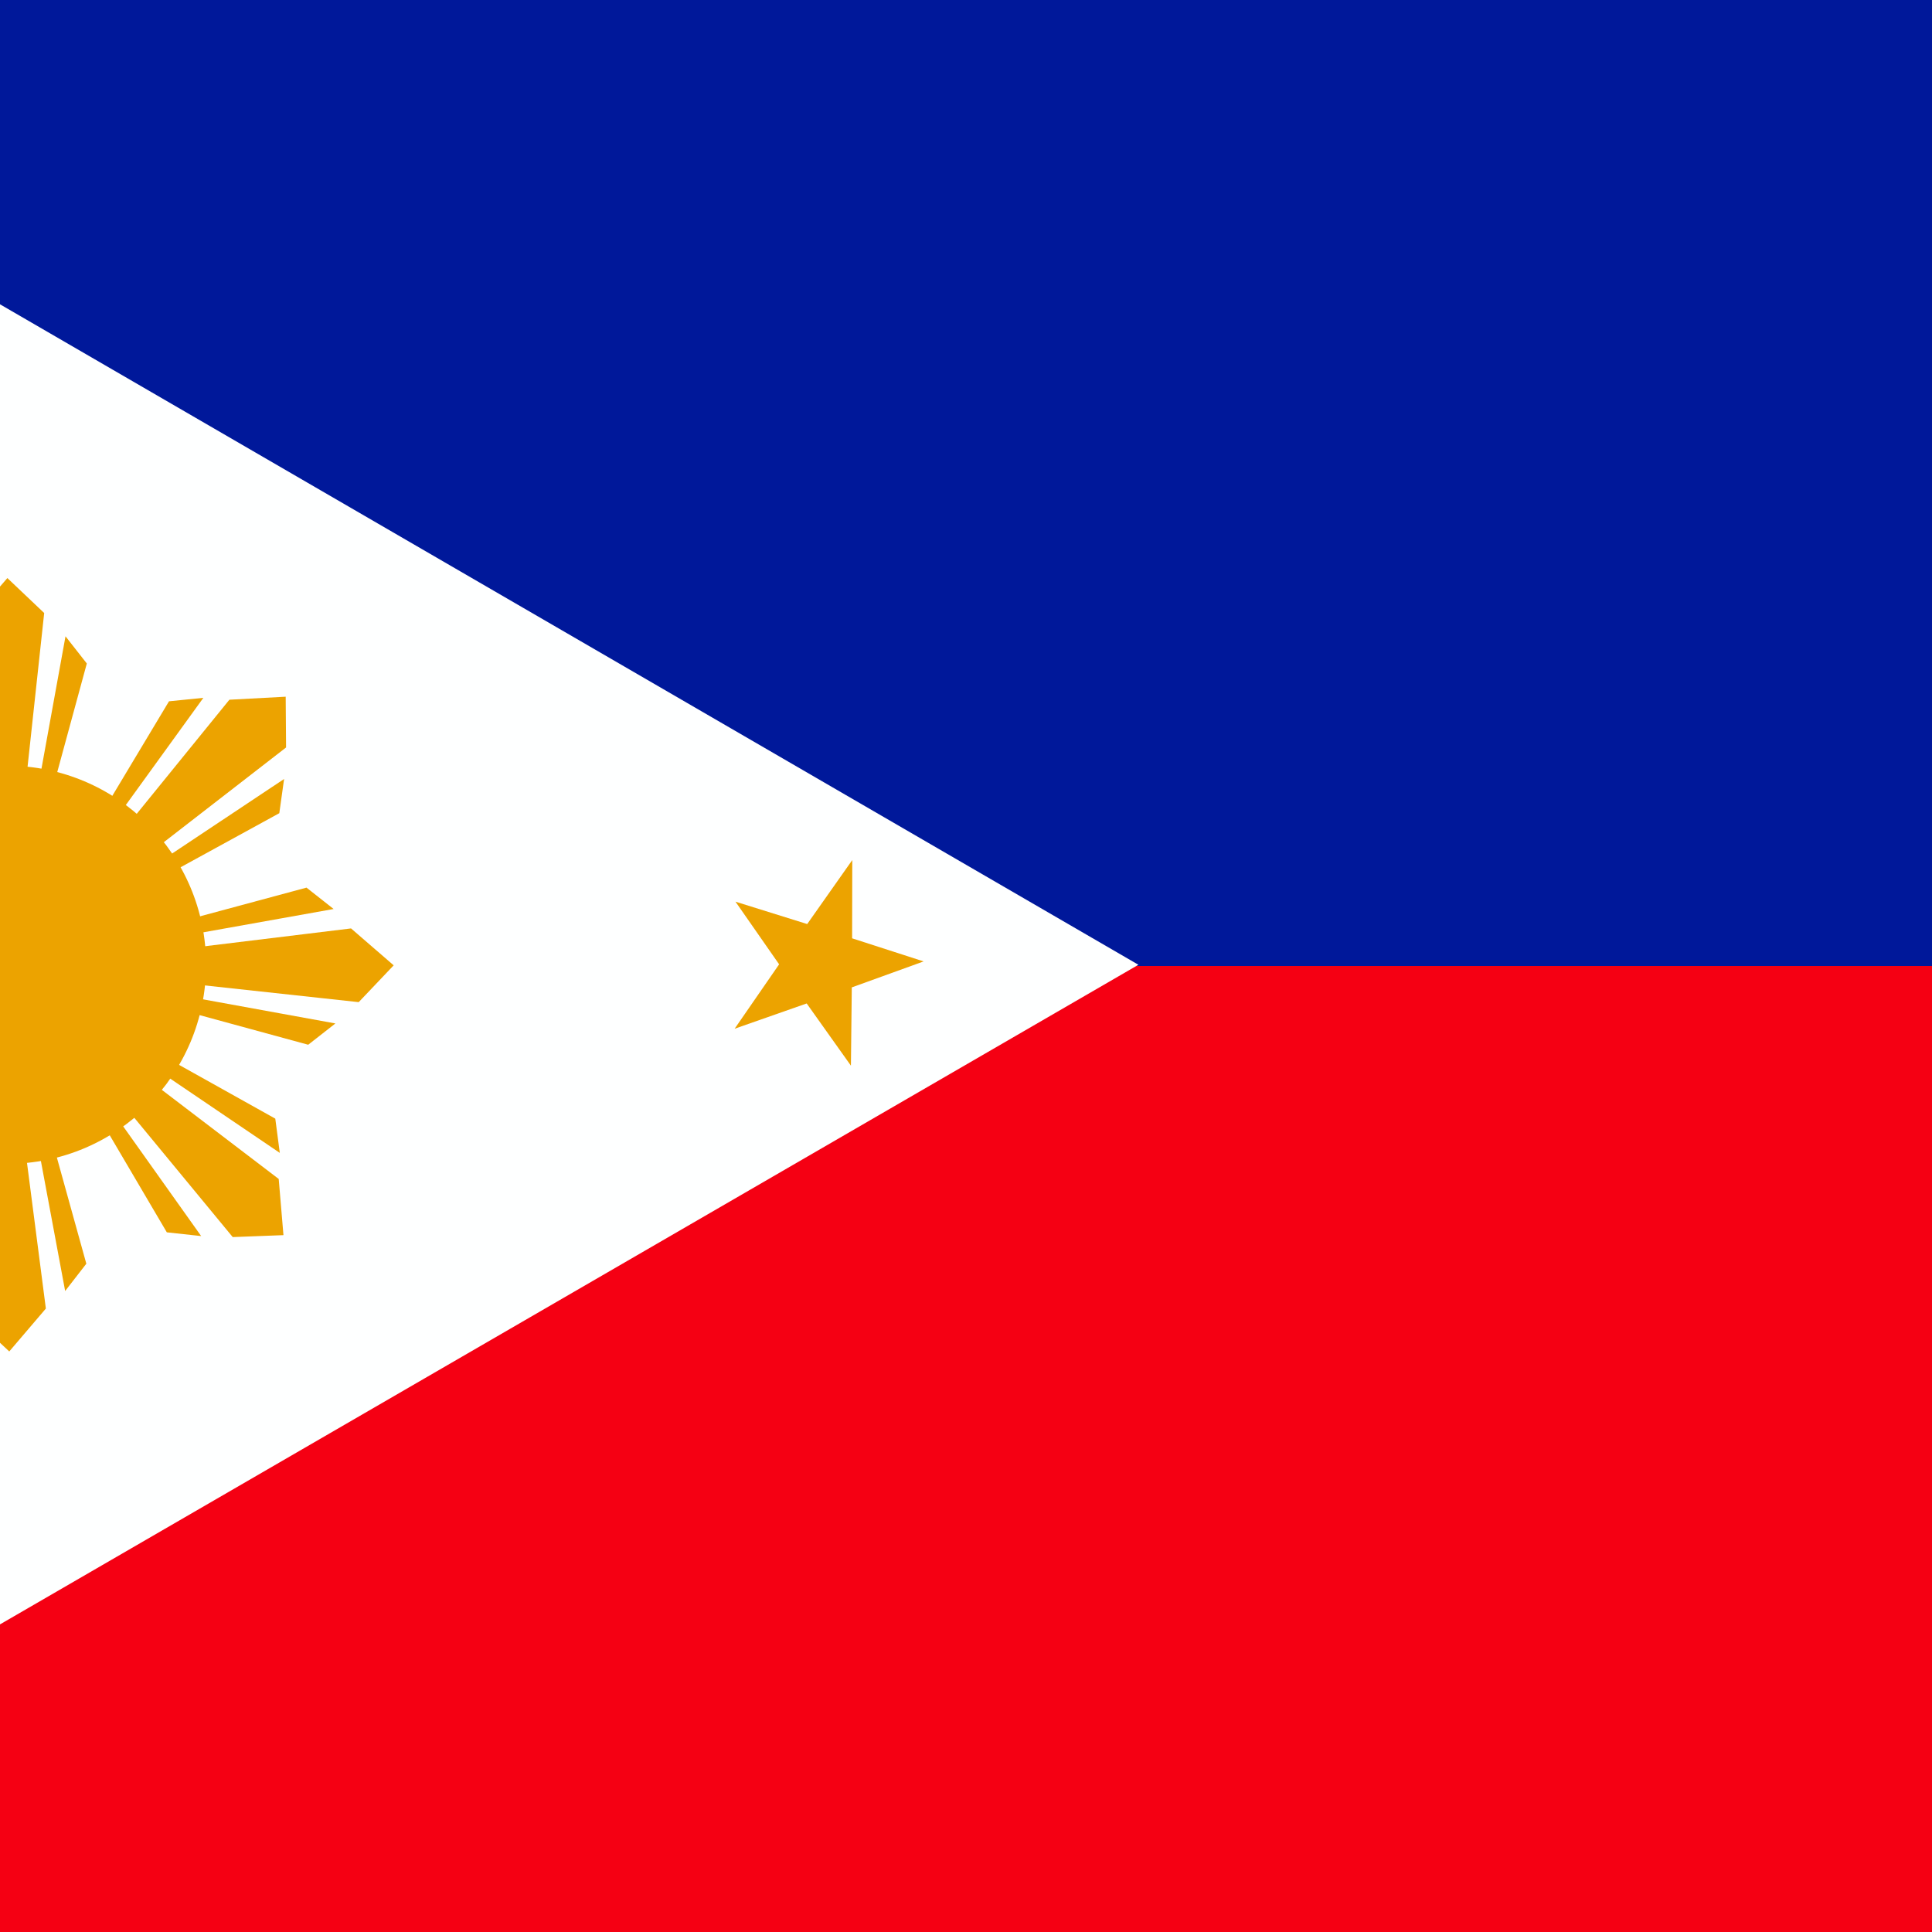
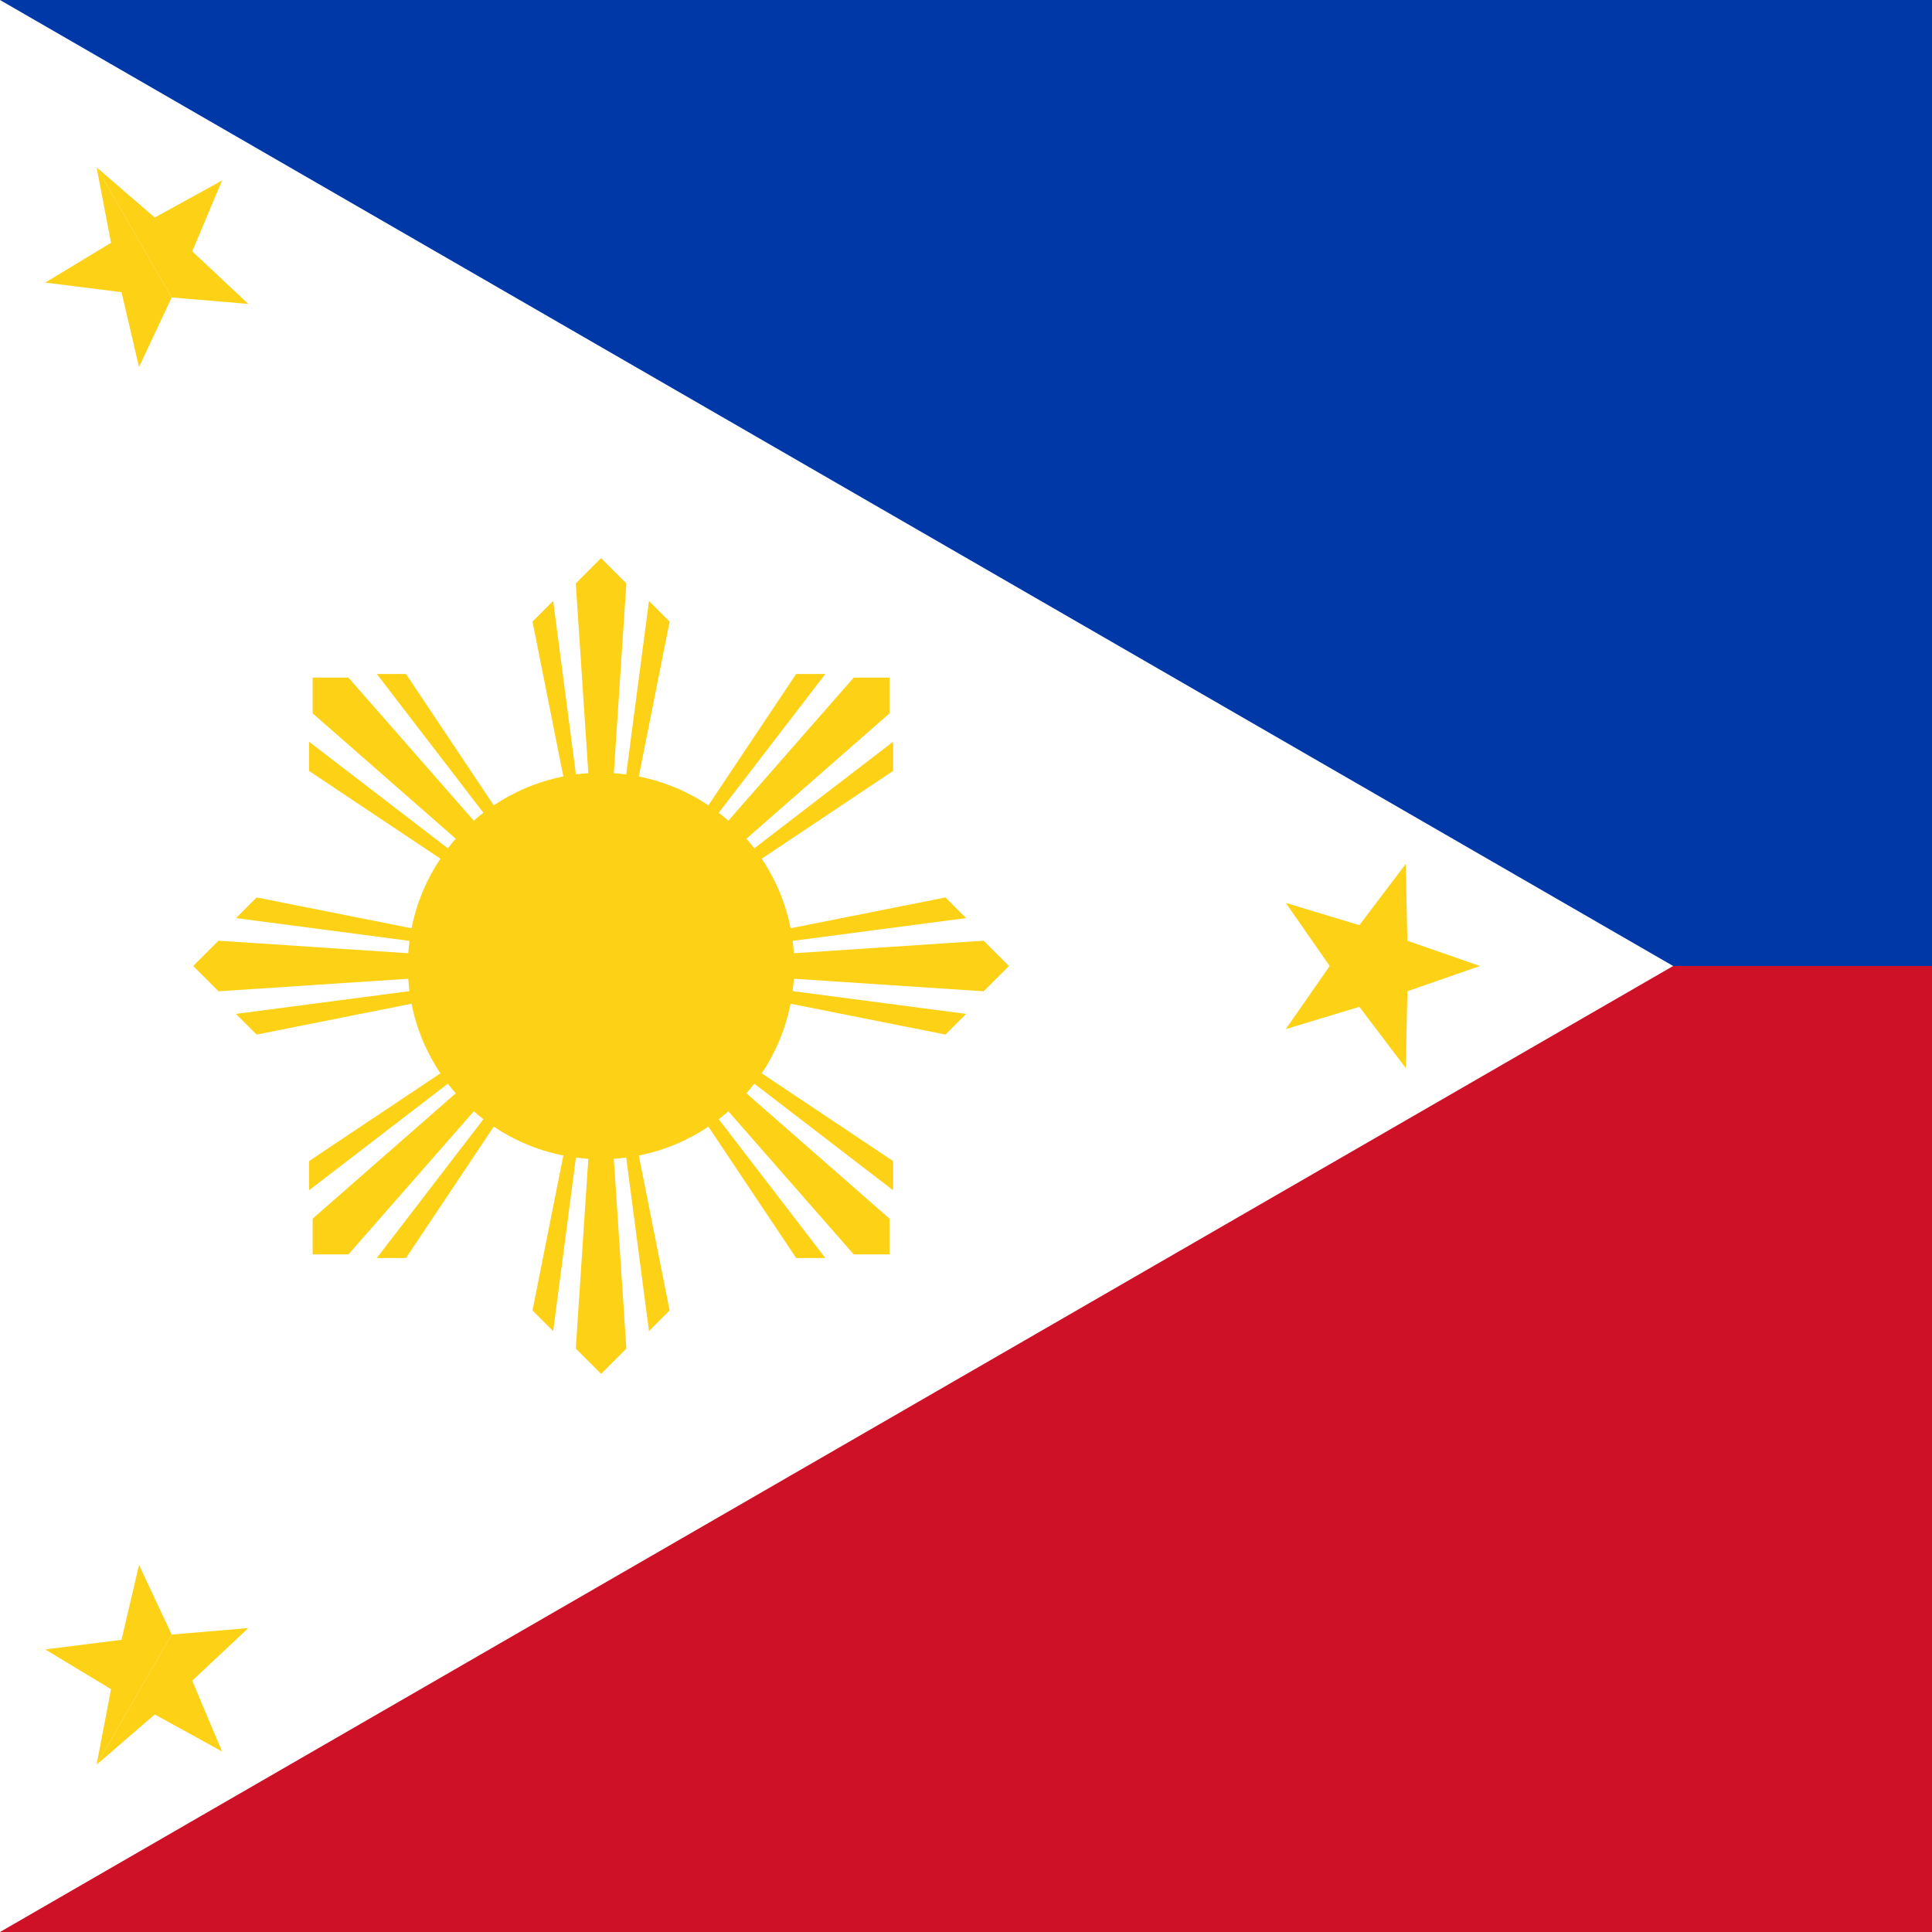
- <svg xmlns="http://www.w3.org/2000/svg" id="svg378" height="512" width="512" version="1" y="0" x="0">
-   <defs id="defs380">
-     <clipPath id="clipPath6532" clipPathUnits="userSpaceOnUse">
-       <rect id="rect6534" fill-opacity="0.67" height="708.66" width="708.66" y="-0" x="192.39" />
-     </clipPath>
-   </defs>
-   <g id="flag" fill-rule="evenodd" clip-path="url(#clipPath6532)" transform="matrix(.72249 0 0 .72249 -139 .0000024116)">
-     <rect id="rect149" height="708.66" width="1063" y="0" x="0" stroke-width="1pt" fill="#f50013" />
-     <rect id="rect280" height="354.33" width="1063" y="0" x="0" stroke-width="1pt" fill="#00189a" />
-     <path id="path279" d="m0 0 609.96 353.88-609.96 353.42v-707.3z" stroke-width="1pt" fill="#feffff" />
-     <path id="path205" d="m266.19 534.45-10.408-7.432-10.357 7.505 3.852-12.196-10.338-7.531 12.79-0.105 3.967-12.159 4.052 12.131 12.79 0.016-10.285 7.602 3.937 12.169z" transform="matrix(.87393 1.9702 -2.0604 .91397 897.48 -367.59)" stroke-width=".113" fill="#eca300" />
-     <path id="path425" d="m212.74 285.32 11.383-41.98-7.826-9.962-9.249 51.229 5.692 0.713zm-24.192 0-7.115-57.633 13.518-15.653 13.519 12.807-6.403 59.766-13.519 0.713zm-10.673 0.712-11.383-41.98 7.826-9.962 9.249 51.229-5.692 0.713z" transform="matrix(.70232 -.71186 .71186 .70232 -193.88 244.12)" stroke-width="1pt" fill="#eca300" />
-     <path id="path426" d="m212.74 285.32 11.383-41.98-7.826-9.962-9.249 51.229 5.692 0.713zm-24.192 0-7.115-57.633 13.518-15.653 13.519 12.807-6.403 59.766-13.519 0.713zm-10.673 0.712-11.383-41.98 7.826-9.962 9.249 51.229-5.692 0.713z" transform="matrix(1 .00099444 -.00099444 1 .35201 -.19373)" stroke-width="1pt" fill="#eca300" />
-     <path id="path427" d="m212.74 285.32 11.383-41.98-7.826-9.962-9.249 51.229 5.692 0.713zm-24.192 0-7.115-57.633 13.518-15.653 13.519 12.807-6.403 59.766-13.519 0.713zm-10.673 0.712-11.383-41.98 7.826-9.962 9.249 51.229-5.692 0.713z" transform="matrix(.69319 .72076 -.72076 .69319 314.87 -31.94)" stroke-width="1pt" fill="#eca300" />
-     <path id="path428" d="m212.74 285.32 11.383-41.98-7.826-9.962-9.249 51.229 5.692 0.713zm-24.192 0-7.115-57.633 13.518-15.653 13.519 12.807-6.403 59.766-13.519 0.713zm-10.673 0.712-11.383-41.98 7.826-9.962 9.249 51.229-5.692 0.713z" transform="matrix(-.0015196 1 -1 -.0015196 549.12 159.46)" stroke-width="1pt" fill="#eca300" />
-     <path id="path429" d="m212.74 285.32 11.383-41.98-7.826-9.962-9.249 51.229 5.692 0.713zm-24.192 0-7.115-57.633 13.518-15.653 13.519 12.807-6.403 59.766-13.519 0.713zm-10.673 0.712-11.383-41.98 7.826-9.962 9.249 51.229-5.692 0.713z" transform="matrix(-.69917 .71495 -.71495 -.69917 584.26 461.92)" stroke-width="1pt" fill="#eca300" />
-     <path id="path430" d="m212.74 285.32 11.383-41.98-7.826-9.962-9.249 51.229 5.692 0.713zm-24.192 0-7.115-57.633 13.518-15.653 13.519 12.807-6.403 59.766-13.519 0.713zm-10.673 0.712-11.383-41.98 7.826-9.962 9.249 51.229-5.692 0.713z" transform="matrix(-.99998 .0058818 -.0058818 -.99998 391.98 706.6)" stroke-width="1pt" fill="#eca300" />
-     <path id="path431" d="m212.74 285.32 11.383-41.98-7.826-9.962-9.249 51.229 5.692 0.713zm-24.192 0-7.115-57.633 13.518-15.653 13.519 12.807-6.403 59.766-13.519 0.713zm-10.673 0.712-11.383-41.98 7.826-9.962 9.249 51.229-5.692 0.713z" transform="matrix(-.70468 -.70952 .70952 -.70468 81.249 741.57)" stroke-width="1pt" fill="#eca300" />
-     <path id="path432" d="m212.74 285.32 11.383-41.98-7.826-9.962-9.249 51.229 5.692 0.713zm-24.192 0-7.115-57.633 13.518-15.653 13.519 12.807-6.403 59.766-13.519 0.713zm-10.673 0.712-11.383-41.98 7.826-9.962 9.249 51.229-5.692 0.713z" transform="matrix(-.0055769 -.99998 .99998 -.0055769 -157.83 550.8)" stroke-width="1pt" fill="#eca300" />
-     <path id="path433" d="m266.19 534.45-10.408-7.432-10.357 7.505 3.852-12.196-10.338-7.531 12.79-0.105 3.967-12.159 4.052 12.131 12.79 0.016-10.285 7.602 3.937 12.169z" transform="matrix(2.0518 .65988 -.69011 2.1458 327.17 -931.59)" stroke-width=".113" fill="#eca300" />
-     <path id="path434" d="m266.19 534.45-10.408-7.432-10.357 7.505 3.852-12.196-10.338-7.531 12.79-0.105 3.967-12.159 4.052 12.131 12.79 0.016-10.285 7.602 3.937 12.169z" transform="matrix(1.579 1.467 -1.5342 1.6513 444.17 -1137)" stroke-width=".113" fill="#eca300" />
-     <ellipse id="path418" d="m 263.712,353.876 c 0,40.333 -32.696,73.029 -73.029,73.029 -40.333,0 -73.029,-32.696 -73.029,-73.029 0,-40.333 32.696,-73.029 73.029,-73.029 40.333,0 73.029,32.696 73.029,73.029 z" cx="190.68" rx="73.029" cy="353.88" transform="translate(4.269 -.00002397)" ry="73.029" stroke-width="1pt" fill="#eca300" />
+ <svg xmlns="http://www.w3.org/2000/svg" xmlns:xlink="http://www.w3.org/1999/xlink" height="512" width="512" version="1">
+   <path d="M0 0h512v256H0z" fill="#0038a8" />
+   <path d="M0 256h512v256H0z" fill="#ce1126" />
+   <path d="M443.405 256L0 512V0" fill="#fff" />
+   <g transform="translate(159.289 256) scale(5.68889)" fill="#fcd116">
+     <circle r="9" />
+     <g id="d">
+       <g id="c">
+         <g id="b">
+           <path d="M-1 0l.062.062L0 0l-.938-.062z" transform="scale(19)" />
+           <path id="a" d="M-.884.116l.05.05L0 0z" transform="scale(19.2381)" />
+           <use height="100%" width="100%" xlink:href="#a" transform="scale(1 -1)" />
+         </g>
+         <use height="100%" width="100%" xlink:href="#b" transform="rotate(45)" />
+       </g>
+       <use height="100%" width="100%" xlink:href="#c" transform="rotate(90)" />
+     </g>
+     <use height="100%" width="100%" xlink:href="#d" transform="scale(-1)" />
+     <g transform="translate(-2.02)">
+       <g id="f" transform="translate(37.962)">
+         <path id="e" d="M5 0L1.618 1.176l-.073 3.58-2.163-2.854-3.427 1.037L-2 0z" />
+         <use height="100%" width="100%" xlink:href="#e" transform="scale(1 -1)" />
+       </g>
+       <use height="100%" width="100%" xlink:href="#f" transform="rotate(120)" />
+       <use height="100%" width="100%" xlink:href="#f" transform="rotate(-120)" />
+     </g>
  </g>
</svg>
